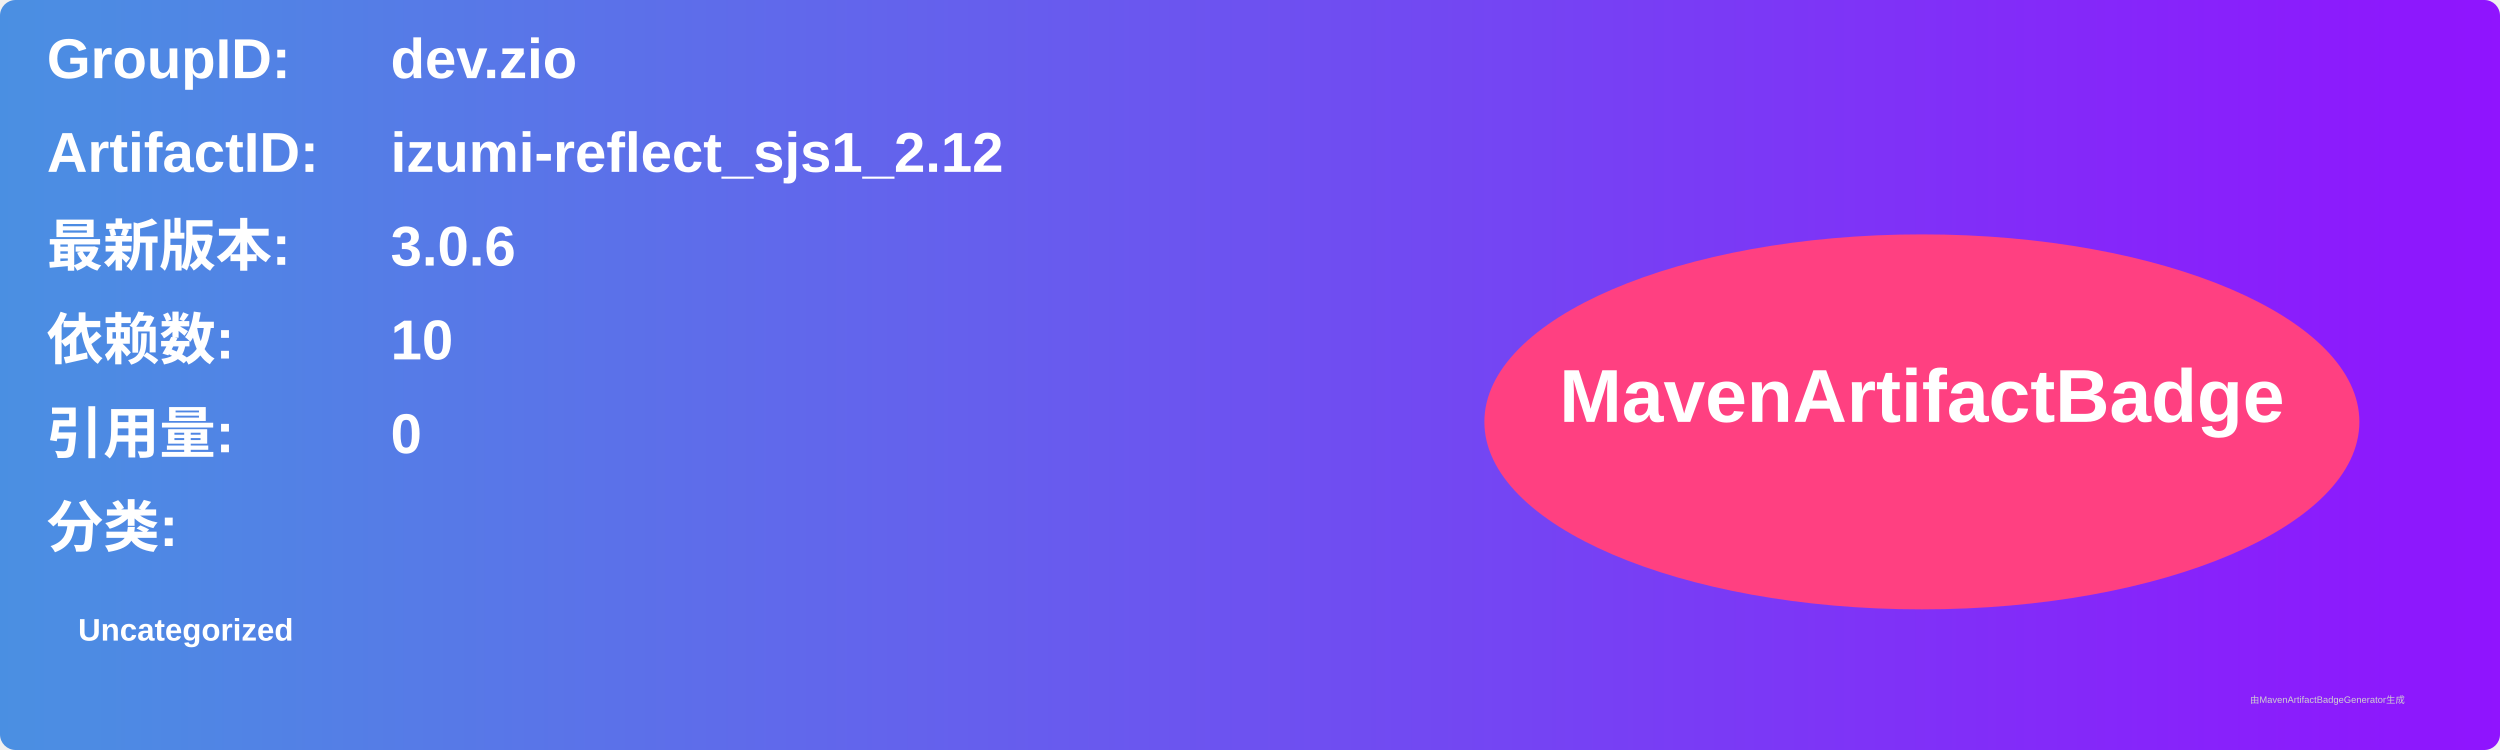
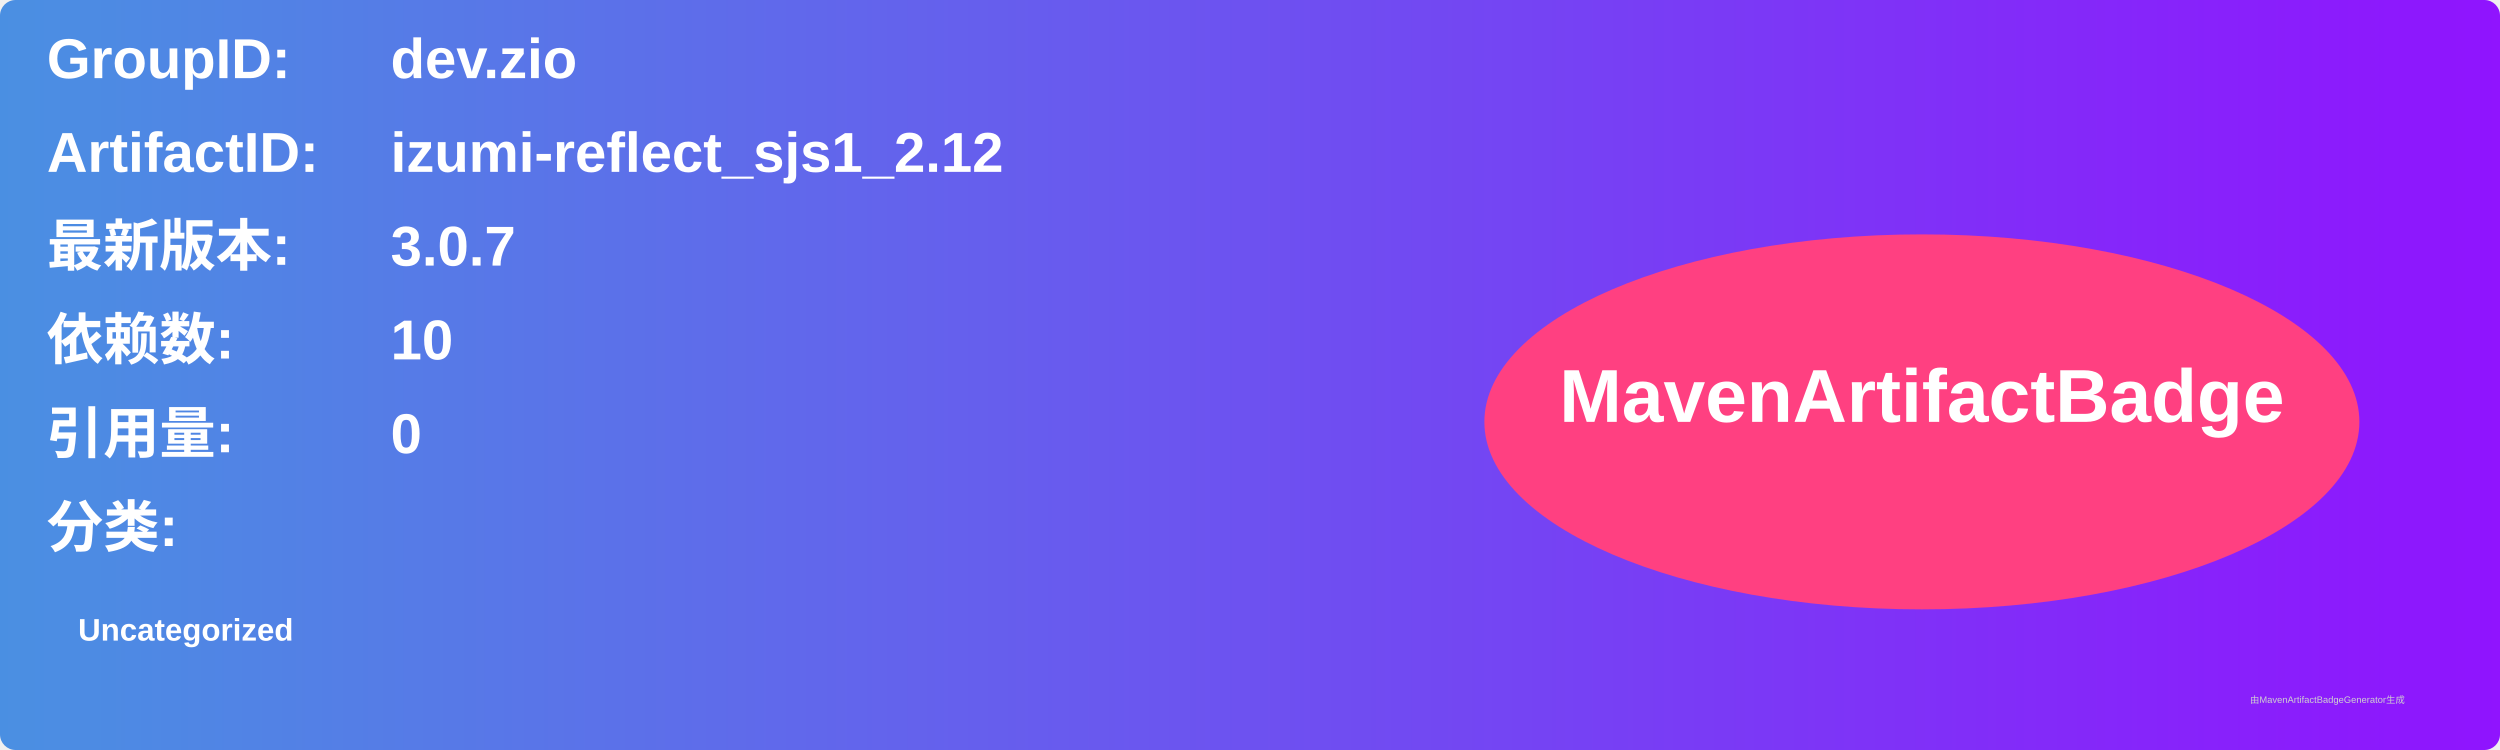
<svg xmlns="http://www.w3.org/2000/svg" width="800" height="240" viewBox="0 0 800 240">
  <linearGradient id="grad" x1="0%" y1="0%" x2="100%" y2="0%">
    <stop offset="0%" stop-color="#4a90e2" />
    <stop offset="100%" stop-color="#9013fe" />
  </linearGradient>
  <rect width="100%" height="100%" rx="5" ry="5" fill="url(#grad)" />
  <g transform="translate(15, 15)">
    <text x="0" y="10" font-family="Arial" font-size="18" fill="white" font-weight="bold" width="260">GroupID:</text>
    <text x="110" y="10" font-family="Arial" font-size="18" fill="white" font-weight="bold" width="460">dev.zio</text>
    <text x="0" y="40" font-family="Arial" font-size="18" fill="white" font-weight="bold" width="260">ArtifactID:</text>
    <text x="110" y="40" font-family="Arial" font-size="18" fill="white" font-weight="bold" width="460">izumi-reflect_sjs1_2.12</text>
    <text x="0" y="70" font-family="Arial" font-size="18" fill="white" font-weight="bold">最新版本:</text>
    <text x="110" y="70" font-family="Arial" font-size="18" fill="white" font-weight="bold">
-       <tspan font-weight="bold">3.0.6</tspan>
+       <tspan font-weight="bold">3.0.7</tspan>
    </text>
    <text x="0" y="100" font-family="Arial" font-size="18" fill="white" font-weight="bold">依赖数: </text>
    <text x="110" y="100" font-family="Arial" font-size="18" fill="white">
      <tspan font-weight="bold">10</tspan>
    </text>
    <text x="0" y="130" font-family="Arial" font-size="18" fill="white" font-weight="bold">引用量: </text>
    <text x="110" y="130" font-family="Arial" font-size="18" fill="white">
      <tspan font-weight="bold">0</tspan>
    </text>
    <text x="0" y="160" font-family="Arial" font-size="18" fill="white" font-weight="bold">分类:</text>
    <text x="10" y="190" font-family="Arial" font-size="10" fill="white">
      <tspan font-weight="bold">Uncategorized</tspan>
    </text>
    <ellipse cx="600" cy="120" rx="140" ry="60" fill="#ff4081" />
    <text x="600" y="120" text-anchor="middle" font-family="Arial" font-size="24" fill="white" font-weight="bold">MavenArtifactBadge</text>
  </g>
  <text x="720" y="225" font-family="Arial" font-size="3" fill="#d0d0d0">由MavenArtifactBadgeGenerator生成</text>
</svg>
